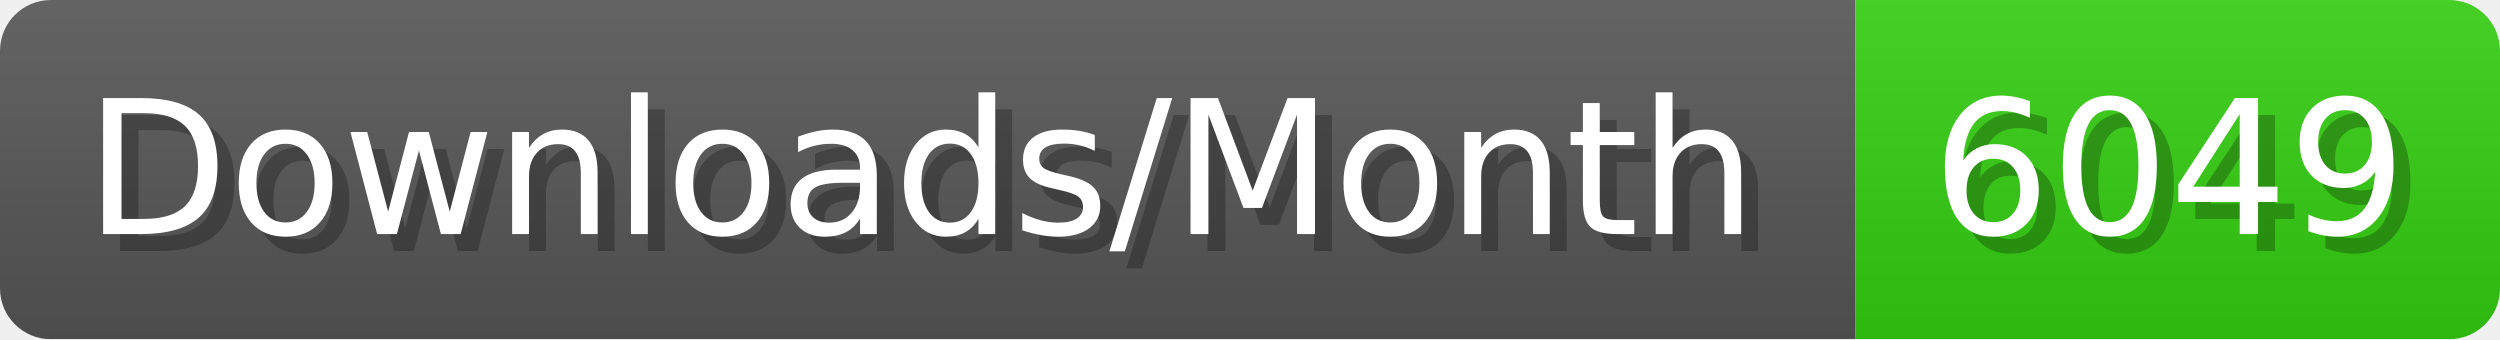
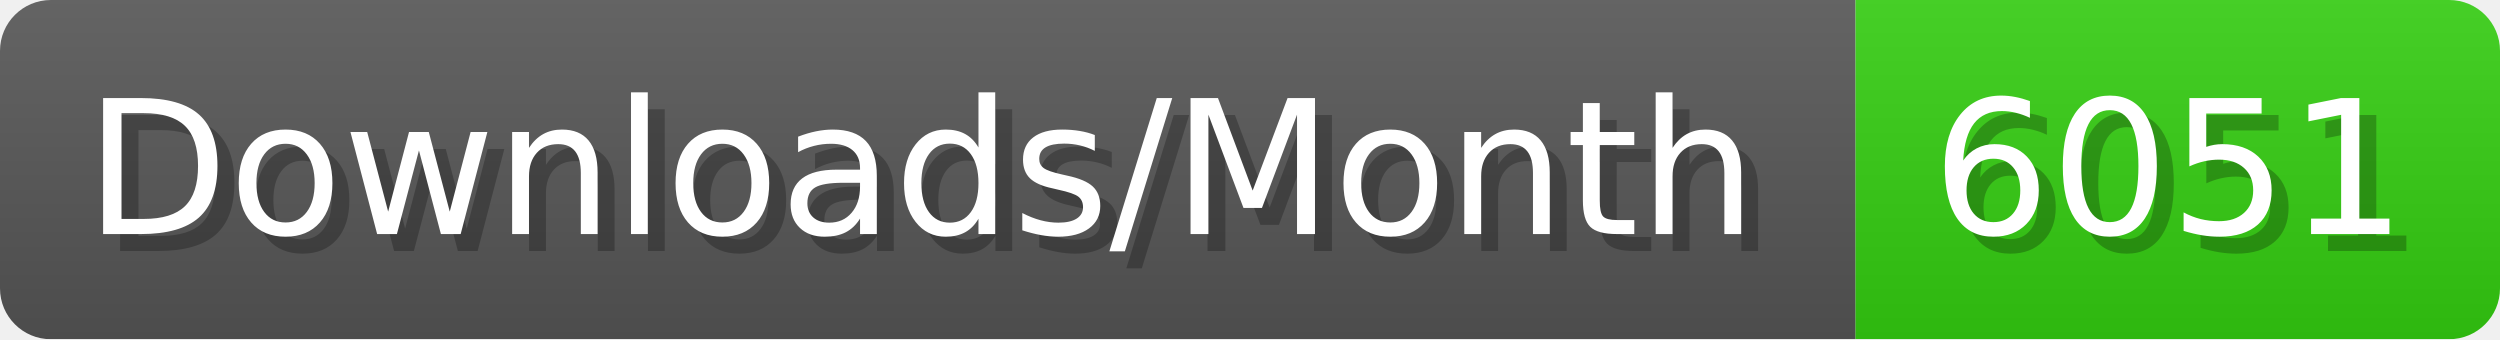
- <svg xmlns="http://www.w3.org/2000/svg" width="147.4" height="20" viewBox="0 0 1474 200" role="img" aria-label="Downloads/Month: 6049">
+ <svg xmlns="http://www.w3.org/2000/svg" width="147.4" height="20" viewBox="0 0 1474 200" role="img" aria-label="Downloads/Month: 6051">
  <linearGradient id="YlXUI" x2="0" y2="100%">
    <stop offset="0" stop-opacity=".1" stop-color="#EEE" />
    <stop offset="1" stop-opacity=".1" />
  </linearGradient>
  <mask id="JHhop">
    <rect width="1474" height="200" rx="30" fill="#FFF" />
  </mask>
  <g mask="url(#JHhop)">
    <rect width="1094" height="200" fill="#555" />
    <rect width="380" height="200" fill="#3C1" x="1094" />
    <rect width="1474" height="200" fill="url(#YlXUI)" />
  </g>
  <g aria-hidden="true" fill="#fff" text-anchor="start" font-family="Verdana,DejaVu Sans,sans-serif" font-size="110">
    <text x="60" y="148" textLength="994" fill="#000" opacity="0.25">Downloads/Month</text>
    <text x="50" y="138" textLength="994">Downloads/Month</text>
-     <text x="1149" y="148" textLength="280" fill="#000" opacity="0.25">6049</text>
-     <text x="1139" y="138" textLength="280">6049</text>
+     <text x="1149" y="148" textLength="280" fill="#000" opacity="0.25">6051</text>
+     <text x="1139" y="138" textLength="280">6051</text>
  </g>
</svg>
